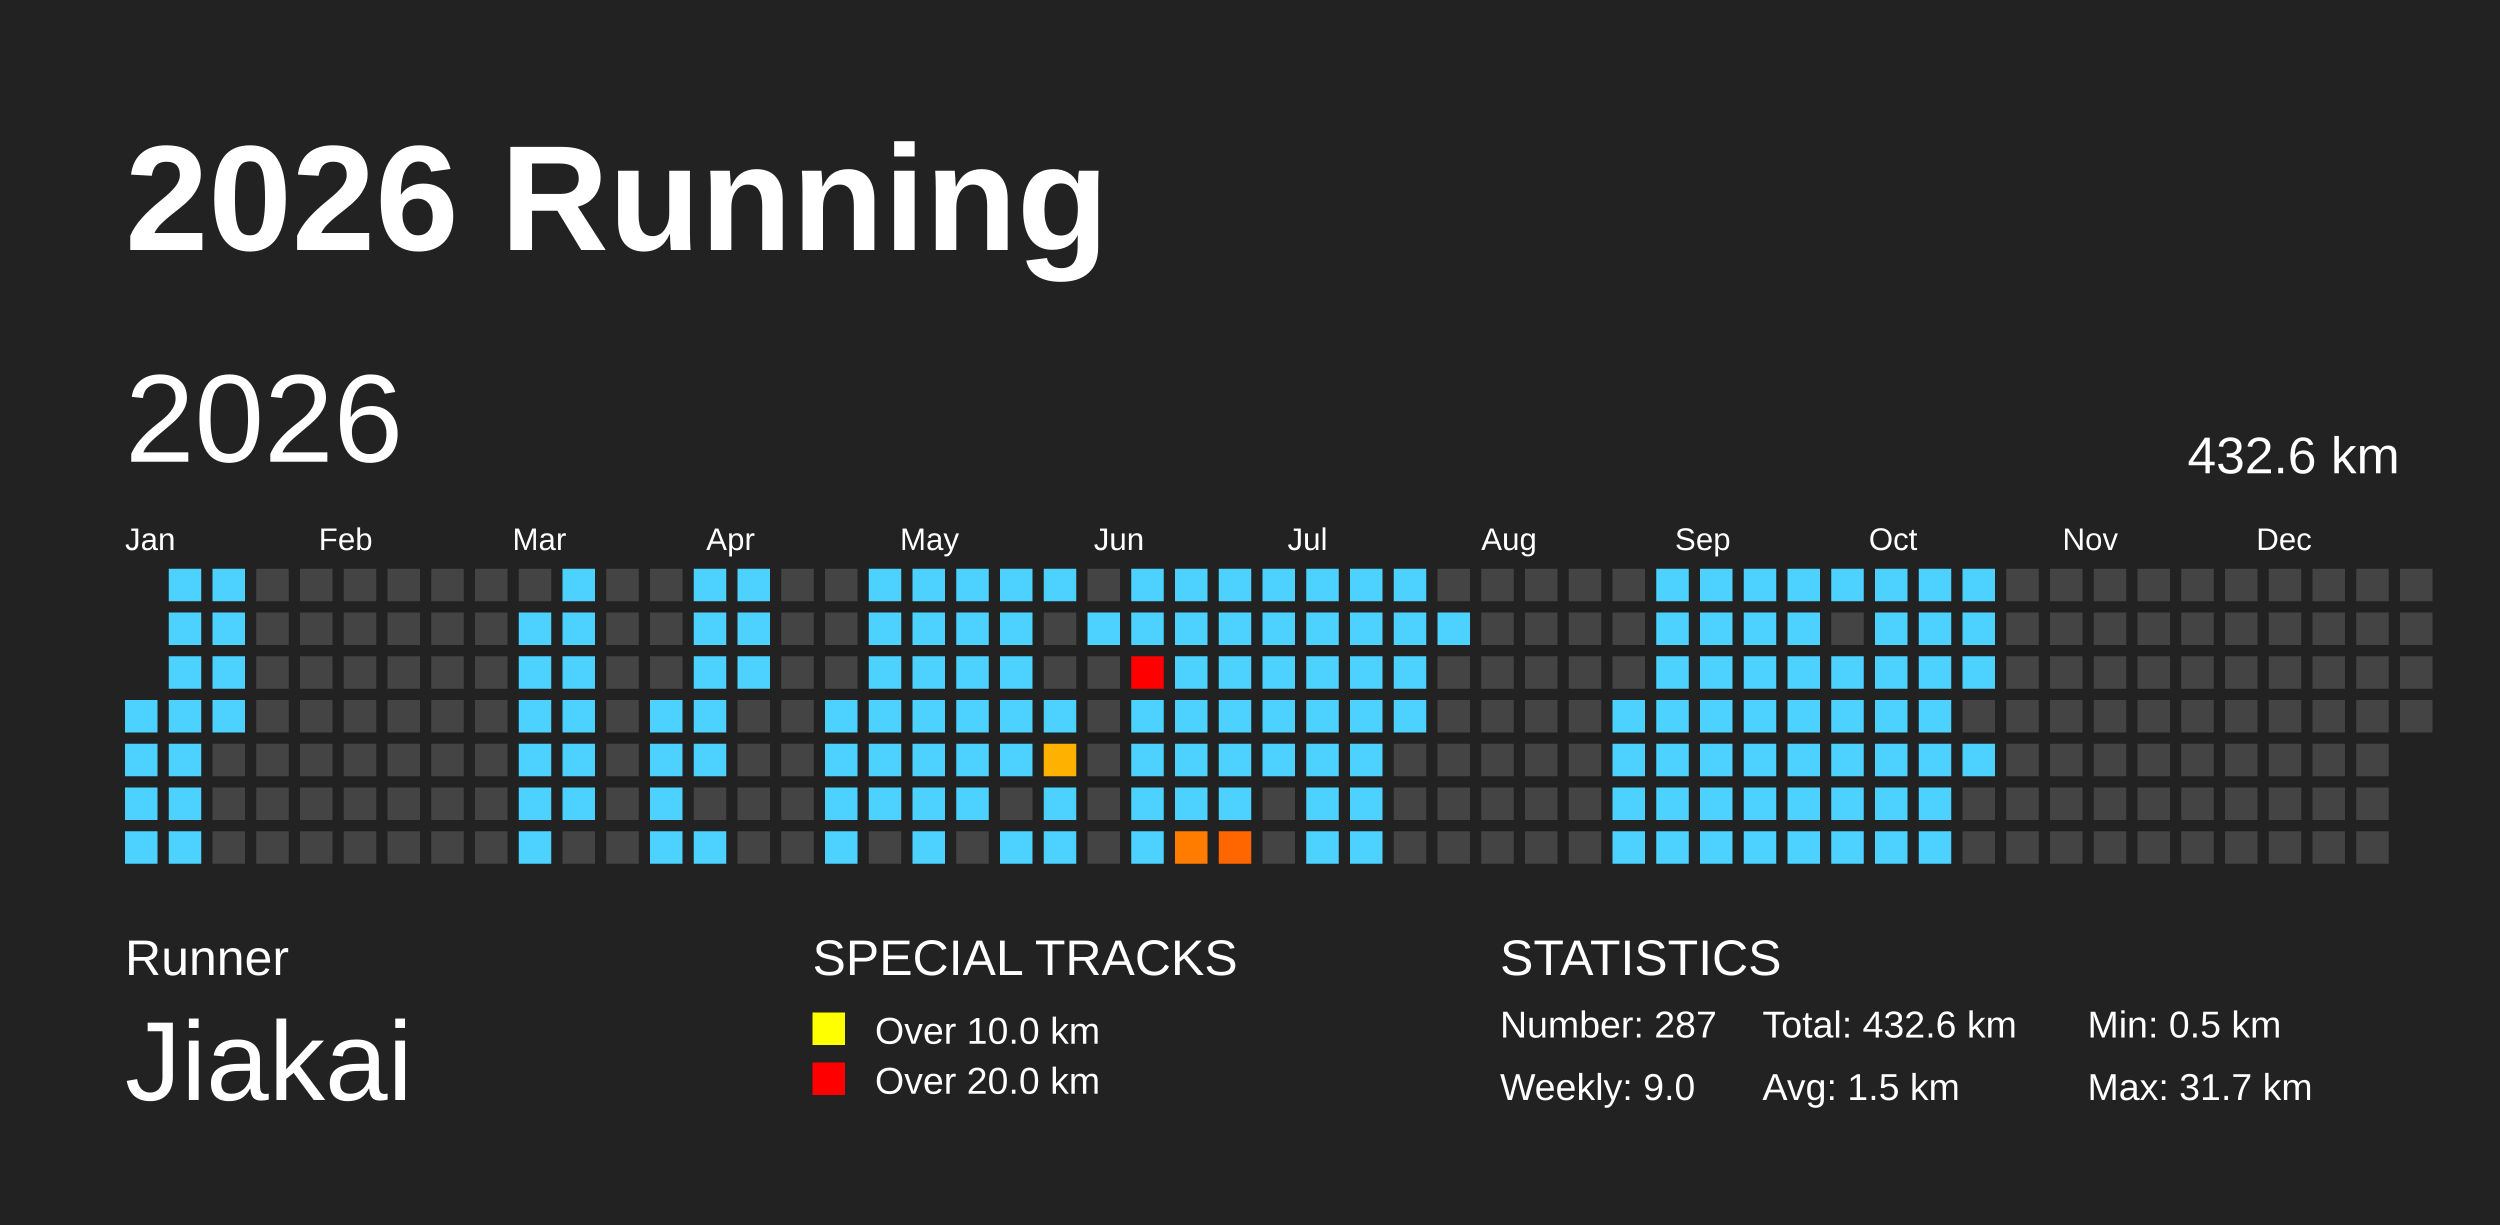
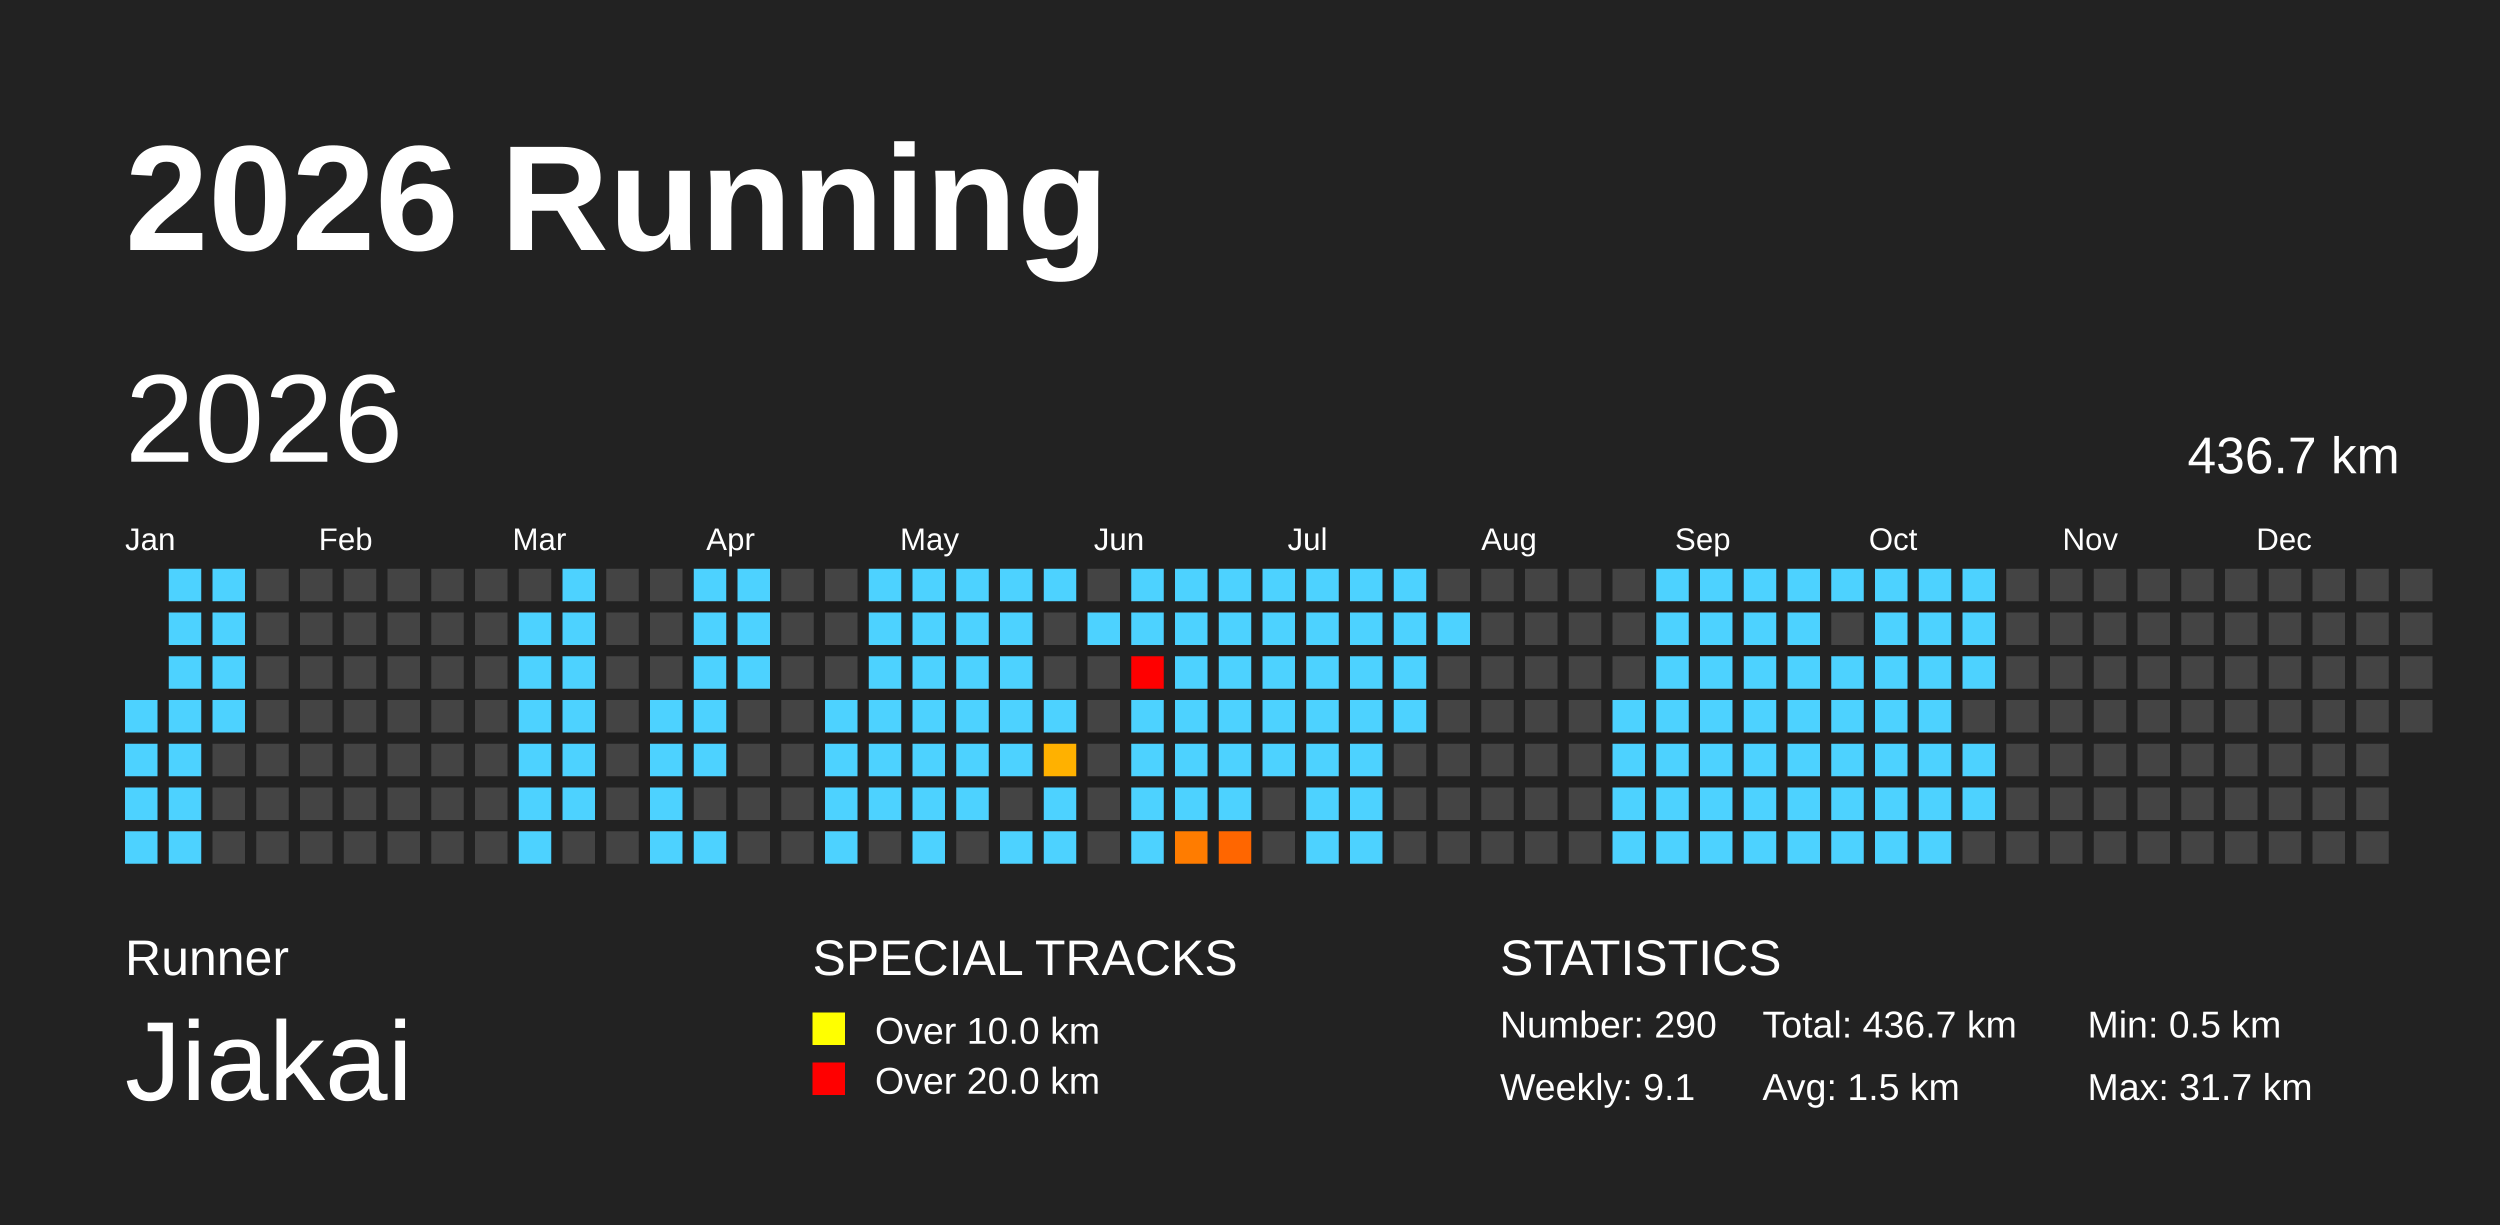
<svg xmlns="http://www.w3.org/2000/svg" baseProfile="full" height="98mm" version="1.1" viewBox="0,0,200,98" width="200mm">
  <defs>
    <pattern height="2" id="indoor-stripe" patternUnits="userSpaceOnUse" width="2">
      <line stroke="white" stroke-opacity="0.45" stroke-width="0.5" x1="0" x2="2" y1="2" y2="0" />
    </pattern>
  </defs>
  <rect fill="#222222" height="98" width="200" x="0" y="0" />
  <text fill="#FFFFFF" style="font-size:12px; font-family:Arial; font-weight:bold;" x="10" y="20">2026 Running</text>
  <text fill="#FFFFFF" style="font-size:4px; font-family:Arial" x="10" y="78">Runner</text>
  <text fill="#FFFFFF" style="font-size:9px; font-family:Arial" x="10" y="88">Jiakai</text>
  <text fill="#FFFFFF" style="font-size:4px; font-family:Arial" x="65" y="78">SPECIAL TRACKS</text>
  <rect fill="yellow" height="2.6" width="2.6" x="65" y="81" />
  <text fill="#FFFFFF" style="font-size:3px; font-family:Arial" x="70" y="83.5">Over 10.0 km</text>
  <rect fill="red" height="2.6" width="2.6" x="65" y="85" />
  <text fill="#FFFFFF" style="font-size:3px; font-family:Arial" x="70" y="87.5">Over 20.0 km</text>
  <text fill="#FFFFFF" style="font-size:4px; font-family:Arial" x="120" y="78">STATISTICS</text>
-   <text fill="#FFFFFF" style="font-size:3px; font-family:Arial" x="120" y="83">Number: 287</text>
-   <text fill="#FFFFFF" style="font-size:3px; font-family:Arial" x="120" y="88">Weekly: 9.0</text>
-   <text fill="#FFFFFF" style="font-size:3px; font-family:Arial" x="141" y="83">Total: 432.6 km</text>
+   <text fill="#FFFFFF" style="font-size:3px; font-family:Arial" x="120" y="83">Number: 290</text>
+   <text fill="#FFFFFF" style="font-size:3px; font-family:Arial" x="120" y="88">Weekly: 9.1</text>
+   <text fill="#FFFFFF" style="font-size:3px; font-family:Arial" x="141" y="83">Total: 436.7 km</text>
  <text fill="#FFFFFF" style="font-size:3px; font-family:Arial" x="141" y="88">Avg: 1.5 km</text>
  <text fill="#FFFFFF" style="font-size:3px; font-family:Arial" x="167" y="83">Min: 0.5 km</text>
  <text fill="#FFFFFF" style="font-size:3px; font-family:Arial" x="167" y="88">Max: 31.7 km</text>
  <text dominant-baseline="hanging" fill="#FFFFFF" style="font-size:10.0px; font-family:Arial;" x="10" y="30">2026</text>
-   <text dominant-baseline="hanging" fill="#FFFFFF" style="font-size:4.125px; font-family:Arial;" x="175" y="35">432.6 km</text>
+   <text dominant-baseline="hanging" fill="#FFFFFF" style="font-size:4.125px; font-family:Arial;" x="175" y="35">436.7 km</text>
  <text fill="#FFFFFF" style="font-size:2.5px; font-family:Arial" x="10.0" y="44">Jan</text>
  <text fill="#FFFFFF" style="font-size:2.5px; font-family:Arial" x="25.5" y="44">Feb</text>
  <text fill="#FFFFFF" style="font-size:2.5px; font-family:Arial" x="41.0" y="44">Mar</text>
  <text fill="#FFFFFF" style="font-size:2.5px; font-family:Arial" x="56.5" y="44">Apr</text>
  <text fill="#FFFFFF" style="font-size:2.5px; font-family:Arial" x="72.0" y="44">May</text>
  <text fill="#FFFFFF" style="font-size:2.5px; font-family:Arial" x="87.5" y="44">Jun</text>
  <text fill="#FFFFFF" style="font-size:2.5px; font-family:Arial" x="103.0" y="44">Jul</text>
  <text fill="#FFFFFF" style="font-size:2.5px; font-family:Arial" x="118.5" y="44">Aug</text>
  <text fill="#FFFFFF" style="font-size:2.5px; font-family:Arial" x="134.0" y="44">Sep</text>
  <text fill="#FFFFFF" style="font-size:2.5px; font-family:Arial" x="149.5" y="44">Oct</text>
  <text fill="#FFFFFF" style="font-size:2.5px; font-family:Arial" x="165.0" y="44">Nov</text>
  <text fill="#FFFFFF" style="font-size:2.5px; font-family:Arial" x="180.5" y="44">Dec</text>
  <rect fill="#4dd2ff" height="2.6" width="2.6" x="10.0" y="56.0" />
  <rect fill="#4dd2ff" height="2.6" width="2.6" x="10.0" y="59.5" />
  <rect fill="#4dd2ff" height="2.6" width="2.6" x="10.0" y="63.0" />
  <rect fill="#4dd2ff" height="2.6" width="2.6" x="10.0" y="66.5" />
  <rect fill="#4dd2ff" height="2.6" width="2.6" x="13.5" y="45.5" />
  <rect fill="#4dd2ff" height="2.6" width="2.6" x="13.5" y="49.0" />
  <rect fill="#4dd2ff" height="2.6" width="2.6" x="13.5" y="52.5" />
  <rect fill="#4dd2ff" height="2.6" width="2.6" x="13.5" y="56.0" />
  <rect fill="#4dd2ff" height="2.6" width="2.6" x="13.5" y="59.5" />
  <rect fill="#4dd2ff" height="2.6" width="2.6" x="13.5" y="63.0" />
  <rect fill="#4dd2ff" height="2.6" width="2.6" x="13.5" y="66.5" />
  <rect fill="#4dd2ff" height="2.6" width="2.6" x="17.0" y="45.5" />
  <rect fill="#4dd2ff" height="2.6" width="2.6" x="17.0" y="49.0" />
  <rect fill="#4dd2ff" height="2.6" width="2.6" x="17.0" y="52.5" />
  <rect fill="#4dd2ff" height="2.6" width="2.6" x="17.0" y="56.0" />
  <rect fill="#444444" height="2.6" width="2.6" x="17.0" y="59.5" />
  <rect fill="#444444" height="2.6" width="2.6" x="17.0" y="63.0" />
  <rect fill="#444444" height="2.6" width="2.6" x="17.0" y="66.5" />
  <rect fill="#444444" height="2.6" width="2.6" x="20.5" y="45.5" />
  <rect fill="#444444" height="2.6" width="2.6" x="20.5" y="49.0" />
  <rect fill="#444444" height="2.6" width="2.6" x="20.5" y="52.5" />
  <rect fill="#444444" height="2.6" width="2.6" x="20.5" y="56.0" />
  <rect fill="#444444" height="2.6" width="2.6" x="20.5" y="59.5" />
  <rect fill="#444444" height="2.6" width="2.6" x="20.5" y="63.0" />
  <rect fill="#444444" height="2.6" width="2.6" x="20.5" y="66.5" />
  <rect fill="#444444" height="2.6" width="2.6" x="24.0" y="45.5" />
  <rect fill="#444444" height="2.6" width="2.6" x="24.0" y="49.0" />
  <rect fill="#444444" height="2.6" width="2.6" x="24.0" y="52.5" />
  <rect fill="#444444" height="2.6" width="2.6" x="24.0" y="56.0" />
  <rect fill="#444444" height="2.6" width="2.6" x="24.0" y="59.5" />
  <rect fill="#444444" height="2.6" width="2.6" x="24.0" y="63.0" />
  <rect fill="#444444" height="2.6" width="2.6" x="24.0" y="66.5" />
  <rect fill="#444444" height="2.6" width="2.6" x="27.5" y="45.5" />
  <rect fill="#444444" height="2.6" width="2.6" x="27.5" y="49.0" />
  <rect fill="#444444" height="2.6" width="2.6" x="27.5" y="52.5" />
  <rect fill="#444444" height="2.6" width="2.6" x="27.5" y="56.0" />
  <rect fill="#444444" height="2.6" width="2.6" x="27.5" y="59.5" />
  <rect fill="#444444" height="2.6" width="2.6" x="27.5" y="63.0" />
  <rect fill="#444444" height="2.6" width="2.6" x="27.5" y="66.5" />
  <rect fill="#444444" height="2.6" width="2.6" x="31.0" y="45.5" />
  <rect fill="#444444" height="2.6" width="2.6" x="31.0" y="49.0" />
  <rect fill="#444444" height="2.6" width="2.6" x="31.0" y="52.5" />
  <rect fill="#444444" height="2.6" width="2.6" x="31.0" y="56.0" />
  <rect fill="#444444" height="2.6" width="2.6" x="31.0" y="59.5" />
  <rect fill="#444444" height="2.6" width="2.6" x="31.0" y="63.0" />
  <rect fill="#444444" height="2.6" width="2.6" x="31.0" y="66.5" />
  <rect fill="#444444" height="2.6" width="2.6" x="34.5" y="45.5" />
  <rect fill="#444444" height="2.6" width="2.6" x="34.5" y="49.0" />
  <rect fill="#444444" height="2.6" width="2.6" x="34.5" y="52.5" />
  <rect fill="#444444" height="2.6" width="2.6" x="34.5" y="56.0" />
  <rect fill="#444444" height="2.6" width="2.6" x="34.5" y="59.5" />
  <rect fill="#444444" height="2.6" width="2.6" x="34.5" y="63.0" />
  <rect fill="#444444" height="2.6" width="2.6" x="34.5" y="66.5" />
  <rect fill="#444444" height="2.6" width="2.6" x="38.0" y="45.5" />
  <rect fill="#444444" height="2.6" width="2.6" x="38.0" y="49.0" />
  <rect fill="#444444" height="2.6" width="2.6" x="38.0" y="52.5" />
  <rect fill="#444444" height="2.6" width="2.6" x="38.0" y="56.0" />
  <rect fill="#444444" height="2.6" width="2.6" x="38.0" y="59.5" />
  <rect fill="#444444" height="2.6" width="2.6" x="38.0" y="63.0" />
  <rect fill="#444444" height="2.6" width="2.6" x="38.0" y="66.5" />
  <rect fill="#444444" height="2.6" width="2.6" x="41.5" y="45.5" />
  <rect fill="#4dd2ff" height="2.6" width="2.6" x="41.5" y="49.0" />
  <rect fill="#4dd2ff" height="2.6" width="2.6" x="41.5" y="52.5" />
  <rect fill="#4dd2ff" height="2.6" width="2.6" x="41.5" y="56.0" />
  <rect fill="#4dd2ff" height="2.6" width="2.6" x="41.5" y="59.5" />
  <rect fill="#4dd2ff" height="2.6" width="2.6" x="41.5" y="63.0" />
  <rect fill="#4dd2ff" height="2.6" width="2.6" x="41.5" y="66.5" />
  <rect fill="#4dd2ff" height="2.6" width="2.6" x="45.0" y="45.5" />
  <rect fill="#4dd2ff" height="2.6" width="2.6" x="45.0" y="49.0" />
  <rect fill="#4dd2ff" height="2.6" width="2.6" x="45.0" y="52.5" />
  <rect fill="#4dd2ff" height="2.6" width="2.6" x="45.0" y="56.0" />
  <rect fill="#4dd2ff" height="2.6" width="2.6" x="45.0" y="59.5" />
  <rect fill="#4dd2ff" height="2.6" width="2.6" x="45.0" y="63.0" />
  <rect fill="#444444" height="2.6" width="2.6" x="45.0" y="66.5" />
  <rect fill="#444444" height="2.6" width="2.6" x="48.5" y="45.5" />
  <rect fill="#444444" height="2.6" width="2.6" x="48.5" y="49.0" />
  <rect fill="#444444" height="2.6" width="2.6" x="48.5" y="52.5" />
  <rect fill="#444444" height="2.6" width="2.6" x="48.5" y="56.0" />
  <rect fill="#444444" height="2.6" width="2.6" x="48.5" y="59.5" />
  <rect fill="#444444" height="2.6" width="2.6" x="48.5" y="63.0" />
  <rect fill="#444444" height="2.6" width="2.6" x="48.5" y="66.5" />
  <rect fill="#444444" height="2.6" width="2.6" x="52.0" y="45.5" />
  <rect fill="#444444" height="2.6" width="2.6" x="52.0" y="49.0" />
  <rect fill="#444444" height="2.6" width="2.6" x="52.0" y="52.5" />
  <rect fill="#4dd2ff" height="2.6" width="2.6" x="52.0" y="56.0" />
  <rect fill="#4dd2ff" height="2.6" width="2.6" x="52.0" y="59.5" />
  <rect fill="#4dd2ff" height="2.6" width="2.6" x="52.0" y="63.0" />
  <rect fill="#4dd2ff" height="2.6" width="2.6" x="52.0" y="66.5" />
  <rect fill="#4dd2ff" height="2.6" width="2.6" x="55.5" y="45.5" />
  <rect fill="#4dd2ff" height="2.6" width="2.6" x="55.5" y="49.0" />
  <rect fill="#4dd2ff" height="2.6" width="2.6" x="55.5" y="52.5" />
  <rect fill="#4dd2ff" height="2.6" width="2.6" x="55.5" y="56.0" />
  <rect fill="#4dd2ff" height="2.6" width="2.6" x="55.5" y="59.5" />
  <rect fill="#444444" height="2.6" width="2.6" x="55.5" y="63.0" />
  <rect fill="#4dd2ff" height="2.6" width="2.6" x="55.5" y="66.5" />
  <rect fill="#4dd2ff" height="2.6" width="2.6" x="59.0" y="45.5" />
  <rect fill="#4dd2ff" height="2.6" width="2.6" x="59.0" y="49.0" />
  <rect fill="#4dd2ff" height="2.6" width="2.6" x="59.0" y="52.5" />
  <rect fill="#444444" height="2.6" width="2.6" x="59.0" y="56.0" />
  <rect fill="#444444" height="2.6" width="2.6" x="59.0" y="59.5" />
  <rect fill="#444444" height="2.6" width="2.6" x="59.0" y="63.0" />
  <rect fill="#444444" height="2.6" width="2.6" x="59.0" y="66.5" />
  <rect fill="#444444" height="2.6" width="2.6" x="62.5" y="45.5" />
  <rect fill="#444444" height="2.6" width="2.6" x="62.5" y="49.0" />
  <rect fill="#444444" height="2.6" width="2.6" x="62.5" y="52.5" />
  <rect fill="#444444" height="2.6" width="2.6" x="62.5" y="56.0" />
  <rect fill="#444444" height="2.6" width="2.6" x="62.5" y="59.5" />
  <rect fill="#444444" height="2.6" width="2.6" x="62.5" y="63.0" />
  <rect fill="#444444" height="2.6" width="2.6" x="62.5" y="66.5" />
  <rect fill="#444444" height="2.6" width="2.6" x="66.0" y="45.5" />
  <rect fill="#444444" height="2.6" width="2.6" x="66.0" y="49.0" />
  <rect fill="#444444" height="2.6" width="2.6" x="66.0" y="52.5" />
  <rect fill="#4dd2ff" height="2.6" width="2.6" x="66.0" y="56.0" />
  <rect fill="#4dd2ff" height="2.6" width="2.6" x="66.0" y="59.5" />
  <rect fill="#4dd2ff" height="2.6" width="2.6" x="66.0" y="63.0" />
  <rect fill="#4dd2ff" height="2.6" width="2.6" x="66.0" y="66.5" />
  <rect fill="#4dd2ff" height="2.6" width="2.6" x="69.5" y="45.5" />
  <rect fill="#4dd2ff" height="2.6" width="2.6" x="69.5" y="49.0" />
  <rect fill="#4dd2ff" height="2.6" width="2.6" x="69.5" y="52.5" />
  <rect fill="#4dd2ff" height="2.6" width="2.6" x="69.5" y="56.0" />
  <rect fill="#4dd2ff" height="2.6" width="2.6" x="69.5" y="59.5" />
  <rect fill="#4dd2ff" height="2.6" width="2.6" x="69.5" y="63.0" />
  <rect fill="#444444" height="2.6" width="2.6" x="69.5" y="66.5" />
  <rect fill="#4dd2ff" height="2.6" width="2.6" x="73.0" y="45.5" />
  <rect fill="#4dd2ff" height="2.6" width="2.6" x="73.0" y="49.0" />
  <rect fill="#4dd2ff" height="2.6" width="2.6" x="73.0" y="52.5" />
  <rect fill="#4dd2ff" height="2.6" width="2.6" x="73.0" y="56.0" />
  <rect fill="#4dd2ff" height="2.6" width="2.6" x="73.0" y="59.5" />
  <rect fill="#4dd2ff" height="2.6" width="2.6" x="73.0" y="63.0" />
  <rect fill="#4dd2ff" height="2.6" width="2.6" x="73.0" y="66.5" />
  <rect fill="#4dd2ff" height="2.6" width="2.6" x="76.5" y="45.5" />
  <rect fill="#4dd2ff" height="2.6" width="2.6" x="76.5" y="49.0" />
  <rect fill="#4dd2ff" height="2.6" width="2.6" x="76.5" y="52.5" />
  <rect fill="#4dd2ff" height="2.6" width="2.6" x="76.5" y="56.0" />
  <rect fill="#4dd2ff" height="2.6" width="2.6" x="76.5" y="59.5" />
  <rect fill="#4dd2ff" height="2.6" width="2.6" x="76.5" y="63.0" />
  <rect fill="#444444" height="2.6" width="2.6" x="76.5" y="66.5" />
  <rect fill="#4dd2ff" height="2.6" width="2.6" x="80.0" y="45.5" />
  <rect fill="#4dd2ff" height="2.6" width="2.6" x="80.0" y="49.0" />
  <rect fill="#4dd2ff" height="2.6" width="2.6" x="80.0" y="52.5" />
  <rect fill="#4dd2ff" height="2.6" width="2.6" x="80.0" y="56.0" />
  <rect fill="#4dd2ff" height="2.6" width="2.6" x="80.0" y="59.5" />
  <rect fill="#444444" height="2.6" width="2.6" x="80.0" y="63.0" />
  <rect fill="#4dd2ff" height="2.6" width="2.6" x="80.0" y="66.5" />
  <rect fill="#4dd2ff" height="2.6" width="2.6" x="83.5" y="45.5" />
  <rect fill="#444444" height="2.6" width="2.6" x="83.5" y="49.0" />
  <rect fill="#444444" height="2.6" width="2.6" x="83.5" y="52.5" />
  <rect fill="#4dd2ff" height="2.6" width="2.6" x="83.5" y="56.0" />
  <rect fill="#ffb100" height="2.6" width="2.6" x="83.5" y="59.5" />
  <rect fill="#4dd2ff" height="2.6" width="2.6" x="83.5" y="63.0" />
  <rect fill="#4dd2ff" height="2.6" width="2.6" x="83.5" y="66.5" />
  <rect fill="#444444" height="2.6" width="2.6" x="87.0" y="45.5" />
  <rect fill="#4dd2ff" height="2.6" width="2.6" x="87.0" y="49.0" />
  <rect fill="#444444" height="2.6" width="2.6" x="87.0" y="52.5" />
  <rect fill="#444444" height="2.6" width="2.6" x="87.0" y="56.0" />
  <rect fill="#444444" height="2.6" width="2.6" x="87.0" y="59.5" />
  <rect fill="#444444" height="2.6" width="2.6" x="87.0" y="63.0" />
  <rect fill="#444444" height="2.6" width="2.6" x="87.0" y="66.5" />
  <rect fill="#4dd2ff" height="2.6" width="2.6" x="90.5" y="45.5" />
  <rect fill="#4dd2ff" height="2.6" width="2.6" x="90.5" y="49.0" />
  <rect fill="red" height="2.6" width="2.6" x="90.5" y="52.5" />
  <rect fill="#4dd2ff" height="2.6" width="2.6" x="90.5" y="56.0" />
  <rect fill="#4dd2ff" height="2.6" width="2.6" x="90.5" y="59.5" />
  <rect fill="#4dd2ff" height="2.6" width="2.6" x="90.5" y="63.0" />
  <rect fill="#4dd2ff" height="2.6" width="2.6" x="90.5" y="66.5" />
  <rect fill="#4dd2ff" height="2.6" width="2.6" x="94.0" y="45.5" />
  <rect fill="#4dd2ff" height="2.6" width="2.6" x="94.0" y="49.0" />
  <rect fill="#4dd2ff" height="2.6" width="2.6" x="94.0" y="52.5" />
  <rect fill="#4dd2ff" height="2.6" width="2.6" x="94.0" y="56.0" />
  <rect fill="#4dd2ff" height="2.6" width="2.6" x="94.0" y="59.5" />
  <rect fill="#4dd2ff" height="2.6" width="2.6" x="94.0" y="63.0" />
  <rect fill="#ff7c00" height="2.6" width="2.6" x="94.0" y="66.5" />
  <rect fill="#4dd2ff" height="2.6" width="2.6" x="97.5" y="45.5" />
  <rect fill="#4dd2ff" height="2.6" width="2.6" x="97.5" y="49.0" />
  <rect fill="#4dd2ff" height="2.6" width="2.6" x="97.5" y="52.5" />
  <rect fill="#4dd2ff" height="2.6" width="2.6" x="97.5" y="56.0" />
  <rect fill="#4dd2ff" height="2.6" width="2.6" x="97.5" y="59.5" />
  <rect fill="#4dd2ff" height="2.6" width="2.6" x="97.5" y="63.0" />
  <rect fill="#ff6600" height="2.6" width="2.6" x="97.5" y="66.5" />
  <rect fill="#4dd2ff" height="2.6" width="2.6" x="101.0" y="45.5" />
  <rect fill="#4dd2ff" height="2.6" width="2.6" x="101.0" y="49.0" />
  <rect fill="#4dd2ff" height="2.6" width="2.6" x="101.0" y="52.5" />
  <rect fill="#4dd2ff" height="2.6" width="2.6" x="101.0" y="56.0" />
  <rect fill="#4dd2ff" height="2.6" width="2.6" x="101.0" y="59.5" />
  <rect fill="#444444" height="2.6" width="2.6" x="101.0" y="63.0" />
  <rect fill="#444444" height="2.6" width="2.6" x="101.0" y="66.5" />
  <rect fill="#4dd2ff" height="2.6" width="2.6" x="104.5" y="45.5" />
  <rect fill="#4dd2ff" height="2.6" width="2.6" x="104.5" y="49.0" />
  <rect fill="#4dd2ff" height="2.6" width="2.6" x="104.5" y="52.5" />
  <rect fill="#4dd2ff" height="2.6" width="2.6" x="104.5" y="56.0" />
  <rect fill="#4dd2ff" height="2.6" width="2.6" x="104.5" y="59.5" />
  <rect fill="#4dd2ff" height="2.6" width="2.6" x="104.5" y="63.0" />
  <rect fill="#4dd2ff" height="2.6" width="2.6" x="104.5" y="66.5" />
  <rect fill="#4dd2ff" height="2.6" width="2.6" x="108.0" y="45.5" />
  <rect fill="#4dd2ff" height="2.6" width="2.6" x="108.0" y="49.0" />
  <rect fill="#4dd2ff" height="2.6" width="2.6" x="108.0" y="52.5" />
  <rect fill="#4dd2ff" height="2.6" width="2.6" x="108.0" y="56.0" />
  <rect fill="#4dd2ff" height="2.6" width="2.6" x="108.0" y="59.5" />
  <rect fill="#4dd2ff" height="2.6" width="2.6" x="108.0" y="63.0" />
  <rect fill="#4dd2ff" height="2.6" width="2.6" x="108.0" y="66.5" />
  <rect fill="#4dd2ff" height="2.6" width="2.6" x="111.5" y="45.5" />
  <rect fill="#4dd2ff" height="2.6" width="2.6" x="111.5" y="49.0" />
  <rect fill="#4dd2ff" height="2.6" width="2.6" x="111.5" y="52.5" />
  <rect fill="#4dd2ff" height="2.6" width="2.6" x="111.5" y="56.0" />
  <rect fill="#444444" height="2.6" width="2.6" x="111.5" y="59.5" />
  <rect fill="#444444" height="2.6" width="2.6" x="111.5" y="63.0" />
  <rect fill="#444444" height="2.6" width="2.6" x="111.5" y="66.5" />
  <rect fill="#444444" height="2.6" width="2.6" x="115.0" y="45.5" />
  <rect fill="#4dd2ff" height="2.6" width="2.6" x="115.0" y="49.0" />
  <rect fill="#444444" height="2.6" width="2.6" x="115.0" y="52.5" />
  <rect fill="#444444" height="2.6" width="2.6" x="115.0" y="56.0" />
  <rect fill="#444444" height="2.6" width="2.6" x="115.0" y="59.5" />
  <rect fill="#444444" height="2.6" width="2.6" x="115.0" y="63.0" />
  <rect fill="#444444" height="2.6" width="2.6" x="115.0" y="66.5" />
  <rect fill="#444444" height="2.6" width="2.6" x="118.5" y="45.5" />
  <rect fill="#444444" height="2.6" width="2.6" x="118.5" y="49.0" />
  <rect fill="#444444" height="2.6" width="2.6" x="118.5" y="52.5" />
  <rect fill="#444444" height="2.6" width="2.6" x="118.5" y="56.0" />
  <rect fill="#444444" height="2.6" width="2.6" x="118.5" y="59.5" />
  <rect fill="#444444" height="2.6" width="2.6" x="118.5" y="63.0" />
  <rect fill="#444444" height="2.6" width="2.6" x="118.5" y="66.5" />
  <rect fill="#444444" height="2.6" width="2.6" x="122.0" y="45.5" />
  <rect fill="#444444" height="2.6" width="2.6" x="122.0" y="49.0" />
  <rect fill="#444444" height="2.6" width="2.6" x="122.0" y="52.5" />
  <rect fill="#444444" height="2.6" width="2.6" x="122.0" y="56.0" />
  <rect fill="#444444" height="2.6" width="2.6" x="122.0" y="59.5" />
  <rect fill="#444444" height="2.6" width="2.6" x="122.0" y="63.0" />
  <rect fill="#444444" height="2.6" width="2.6" x="122.0" y="66.5" />
  <rect fill="#444444" height="2.6" width="2.6" x="125.5" y="45.5" />
  <rect fill="#444444" height="2.6" width="2.6" x="125.5" y="49.0" />
  <rect fill="#444444" height="2.6" width="2.6" x="125.5" y="52.5" />
  <rect fill="#444444" height="2.6" width="2.6" x="125.5" y="56.0" />
  <rect fill="#444444" height="2.6" width="2.6" x="125.5" y="59.5" />
  <rect fill="#444444" height="2.6" width="2.6" x="125.5" y="63.0" />
  <rect fill="#444444" height="2.6" width="2.6" x="125.5" y="66.5" />
  <rect fill="#444444" height="2.6" width="2.6" x="129.0" y="45.5" />
  <rect fill="#444444" height="2.6" width="2.6" x="129.0" y="49.0" />
  <rect fill="#444444" height="2.6" width="2.6" x="129.0" y="52.5" />
  <rect fill="#4dd2ff" height="2.6" width="2.6" x="129.0" y="56.0" />
  <rect fill="#4dd2ff" height="2.6" width="2.6" x="129.0" y="59.5" />
  <rect fill="#4dd2ff" height="2.6" width="2.6" x="129.0" y="63.0" />
  <rect fill="#4dd2ff" height="2.6" width="2.6" x="129.0" y="66.5" />
  <rect fill="#4dd2ff" height="2.6" width="2.6" x="132.5" y="45.5" />
  <rect fill="#4dd2ff" height="2.6" width="2.6" x="132.5" y="49.0" />
  <rect fill="#4dd2ff" height="2.6" width="2.6" x="132.5" y="52.5" />
  <rect fill="#4dd2ff" height="2.6" width="2.6" x="132.5" y="56.0" />
  <rect fill="#4dd2ff" height="2.6" width="2.6" x="132.5" y="59.5" />
  <rect fill="#4dd2ff" height="2.6" width="2.6" x="132.5" y="63.0" />
  <rect fill="#4dd2ff" height="2.6" width="2.6" x="132.5" y="66.5" />
  <rect fill="#4dd2ff" height="2.6" width="2.6" x="136.0" y="45.5" />
  <rect fill="#4dd2ff" height="2.6" width="2.6" x="136.0" y="49.0" />
  <rect fill="#4dd2ff" height="2.6" width="2.6" x="136.0" y="52.5" />
  <rect fill="#4dd2ff" height="2.6" width="2.6" x="136.0" y="56.0" />
  <rect fill="#4dd2ff" height="2.6" width="2.6" x="136.0" y="59.5" />
  <rect fill="#4dd2ff" height="2.6" width="2.6" x="136.0" y="63.0" />
  <rect fill="#4dd2ff" height="2.6" width="2.6" x="136.0" y="66.5" />
  <rect fill="#4dd2ff" height="2.6" width="2.6" x="139.5" y="45.5" />
  <rect fill="#4dd2ff" height="2.6" width="2.6" x="139.5" y="49.0" />
  <rect fill="#4dd2ff" height="2.6" width="2.6" x="139.5" y="52.5" />
  <rect fill="#4dd2ff" height="2.6" width="2.6" x="139.5" y="56.0" />
  <rect fill="#4dd2ff" height="2.6" width="2.6" x="139.5" y="59.5" />
  <rect fill="#4dd2ff" height="2.6" width="2.6" x="139.5" y="63.0" />
  <rect fill="#4dd2ff" height="2.6" width="2.6" x="139.5" y="66.5" />
  <rect fill="#4dd2ff" height="2.6" width="2.6" x="143.0" y="45.5" />
  <rect fill="#4dd2ff" height="2.6" width="2.6" x="143.0" y="49.0" />
  <rect fill="#4dd2ff" height="2.6" width="2.6" x="143.0" y="52.5" />
  <rect fill="#4dd2ff" height="2.6" width="2.6" x="143.0" y="56.0" />
  <rect fill="#4dd2ff" height="2.6" width="2.6" x="143.0" y="59.5" />
  <rect fill="#4dd2ff" height="2.6" width="2.6" x="143.0" y="63.0" />
  <rect fill="#4dd2ff" height="2.6" width="2.6" x="143.0" y="66.5" />
  <rect fill="#4dd2ff" height="2.6" width="2.6" x="146.5" y="45.5" />
  <rect fill="#444444" height="2.6" width="2.6" x="146.5" y="49.0" />
  <rect fill="#4dd2ff" height="2.6" width="2.6" x="146.5" y="52.5" />
  <rect fill="#4dd2ff" height="2.6" width="2.6" x="146.5" y="56.0" />
  <rect fill="#4dd2ff" height="2.6" width="2.6" x="146.5" y="59.5" />
  <rect fill="#4dd2ff" height="2.6" width="2.6" x="146.5" y="63.0" />
  <rect fill="#4dd2ff" height="2.6" width="2.6" x="146.5" y="66.5" />
  <rect fill="#4dd2ff" height="2.6" width="2.6" x="150.0" y="45.5" />
  <rect fill="#4dd2ff" height="2.6" width="2.6" x="150.0" y="49.0" />
  <rect fill="#4dd2ff" height="2.6" width="2.6" x="150.0" y="52.5" />
  <rect fill="#4dd2ff" height="2.6" width="2.6" x="150.0" y="56.0" />
  <rect fill="#4dd2ff" height="2.6" width="2.6" x="150.0" y="59.5" />
  <rect fill="#4dd2ff" height="2.6" width="2.6" x="150.0" y="63.0" />
  <rect fill="#4dd2ff" height="2.6" width="2.6" x="150.0" y="66.5" />
  <rect fill="#4dd2ff" height="2.6" width="2.6" x="153.5" y="45.5" />
  <rect fill="#4dd2ff" height="2.6" width="2.6" x="153.5" y="49.0" />
  <rect fill="#4dd2ff" height="2.6" width="2.6" x="153.5" y="52.5" />
  <rect fill="#4dd2ff" height="2.6" width="2.6" x="153.5" y="56.0" />
  <rect fill="#4dd2ff" height="2.6" width="2.6" x="153.5" y="59.5" />
  <rect fill="#4dd2ff" height="2.6" width="2.6" x="153.5" y="63.0" />
  <rect fill="#4dd2ff" height="2.6" width="2.6" x="153.5" y="66.5" />
  <rect fill="#4dd2ff" height="2.6" width="2.6" x="157.0" y="45.5" />
  <rect fill="#4dd2ff" height="2.6" width="2.6" x="157.0" y="49.0" />
  <rect fill="#4dd2ff" height="2.6" width="2.6" x="157.0" y="52.5" />
  <rect fill="#444444" height="2.6" width="2.6" x="157.0" y="56.0" />
  <rect fill="#4dd2ff" height="2.6" width="2.6" x="157.0" y="59.5" />
-   <rect fill="#444444" height="2.6" width="2.6" x="157.0" y="63.0" />
+   <rect fill="#4dd2ff" height="2.6" width="2.6" x="157.0" y="63.0" />
  <rect fill="#444444" height="2.6" width="2.6" x="157.0" y="66.5" />
  <rect fill="#444444" height="2.6" width="2.6" x="160.5" y="45.5" />
  <rect fill="#444444" height="2.6" width="2.6" x="160.5" y="49.0" />
  <rect fill="#444444" height="2.6" width="2.6" x="160.5" y="52.5" />
  <rect fill="#444444" height="2.6" width="2.6" x="160.5" y="56.0" />
  <rect fill="#444444" height="2.6" width="2.6" x="160.5" y="59.5" />
  <rect fill="#444444" height="2.6" width="2.6" x="160.5" y="63.0" />
  <rect fill="#444444" height="2.6" width="2.6" x="160.5" y="66.5" />
  <rect fill="#444444" height="2.6" width="2.6" x="164.0" y="45.5" />
  <rect fill="#444444" height="2.6" width="2.6" x="164.0" y="49.0" />
  <rect fill="#444444" height="2.6" width="2.6" x="164.0" y="52.5" />
  <rect fill="#444444" height="2.6" width="2.6" x="164.0" y="56.0" />
  <rect fill="#444444" height="2.6" width="2.6" x="164.0" y="59.5" />
  <rect fill="#444444" height="2.6" width="2.6" x="164.0" y="63.0" />
  <rect fill="#444444" height="2.6" width="2.6" x="164.0" y="66.5" />
  <rect fill="#444444" height="2.6" width="2.6" x="167.5" y="45.5" />
  <rect fill="#444444" height="2.6" width="2.6" x="167.5" y="49.0" />
  <rect fill="#444444" height="2.6" width="2.6" x="167.5" y="52.5" />
  <rect fill="#444444" height="2.6" width="2.6" x="167.5" y="56.0" />
  <rect fill="#444444" height="2.6" width="2.6" x="167.5" y="59.5" />
  <rect fill="#444444" height="2.6" width="2.6" x="167.5" y="63.0" />
  <rect fill="#444444" height="2.6" width="2.6" x="167.5" y="66.5" />
  <rect fill="#444444" height="2.6" width="2.6" x="171.0" y="45.5" />
  <rect fill="#444444" height="2.6" width="2.6" x="171.0" y="49.0" />
  <rect fill="#444444" height="2.6" width="2.6" x="171.0" y="52.5" />
  <rect fill="#444444" height="2.6" width="2.6" x="171.0" y="56.0" />
  <rect fill="#444444" height="2.6" width="2.6" x="171.0" y="59.5" />
  <rect fill="#444444" height="2.6" width="2.6" x="171.0" y="63.0" />
  <rect fill="#444444" height="2.6" width="2.6" x="171.0" y="66.5" />
  <rect fill="#444444" height="2.6" width="2.6" x="174.5" y="45.5" />
  <rect fill="#444444" height="2.6" width="2.6" x="174.5" y="49.0" />
  <rect fill="#444444" height="2.6" width="2.6" x="174.5" y="52.5" />
  <rect fill="#444444" height="2.6" width="2.6" x="174.5" y="56.0" />
  <rect fill="#444444" height="2.6" width="2.6" x="174.5" y="59.5" />
  <rect fill="#444444" height="2.6" width="2.6" x="174.5" y="63.0" />
  <rect fill="#444444" height="2.6" width="2.6" x="174.5" y="66.5" />
  <rect fill="#444444" height="2.6" width="2.6" x="178.0" y="45.5" />
  <rect fill="#444444" height="2.6" width="2.6" x="178.0" y="49.0" />
  <rect fill="#444444" height="2.6" width="2.6" x="178.0" y="52.5" />
  <rect fill="#444444" height="2.6" width="2.6" x="178.0" y="56.0" />
  <rect fill="#444444" height="2.6" width="2.6" x="178.0" y="59.5" />
  <rect fill="#444444" height="2.6" width="2.6" x="178.0" y="63.0" />
  <rect fill="#444444" height="2.6" width="2.6" x="178.0" y="66.5" />
  <rect fill="#444444" height="2.6" width="2.6" x="181.5" y="45.5" />
  <rect fill="#444444" height="2.6" width="2.6" x="181.5" y="49.0" />
  <rect fill="#444444" height="2.6" width="2.6" x="181.5" y="52.5" />
  <rect fill="#444444" height="2.6" width="2.6" x="181.5" y="56.0" />
  <rect fill="#444444" height="2.6" width="2.6" x="181.5" y="59.5" />
  <rect fill="#444444" height="2.6" width="2.6" x="181.5" y="63.0" />
  <rect fill="#444444" height="2.6" width="2.6" x="181.5" y="66.5" />
  <rect fill="#444444" height="2.6" width="2.6" x="185.0" y="45.5" />
  <rect fill="#444444" height="2.6" width="2.6" x="185.0" y="49.0" />
  <rect fill="#444444" height="2.6" width="2.6" x="185.0" y="52.5" />
  <rect fill="#444444" height="2.6" width="2.6" x="185.0" y="56.0" />
  <rect fill="#444444" height="2.6" width="2.6" x="185.0" y="59.5" />
  <rect fill="#444444" height="2.6" width="2.6" x="185.0" y="63.0" />
  <rect fill="#444444" height="2.6" width="2.6" x="185.0" y="66.5" />
  <rect fill="#444444" height="2.6" width="2.6" x="188.5" y="45.5" />
  <rect fill="#444444" height="2.6" width="2.6" x="188.5" y="49.0" />
  <rect fill="#444444" height="2.6" width="2.6" x="188.5" y="52.5" />
  <rect fill="#444444" height="2.6" width="2.6" x="188.5" y="56.0" />
  <rect fill="#444444" height="2.6" width="2.6" x="188.5" y="59.5" />
  <rect fill="#444444" height="2.6" width="2.6" x="188.5" y="63.0" />
  <rect fill="#444444" height="2.6" width="2.6" x="188.5" y="66.5" />
  <rect fill="#444444" height="2.6" width="2.6" x="192.0" y="45.5" />
  <rect fill="#444444" height="2.6" width="2.6" x="192.0" y="49.0" />
  <rect fill="#444444" height="2.6" width="2.6" x="192.0" y="52.5" />
  <rect fill="#444444" height="2.6" width="2.6" x="192.0" y="56.0" />
</svg>
